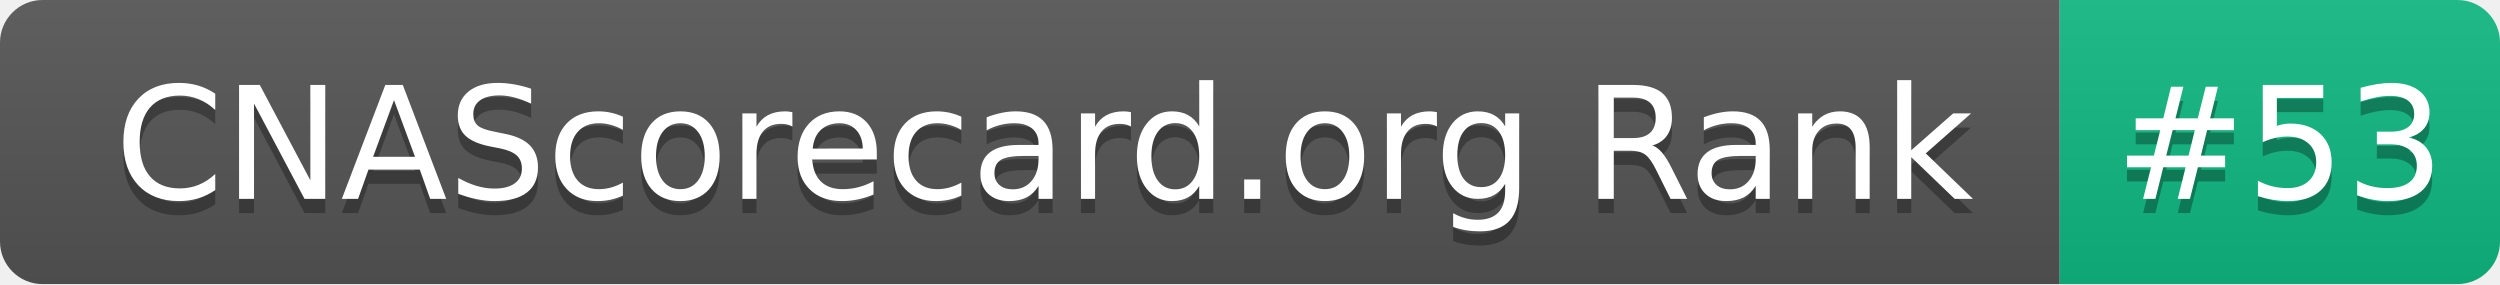
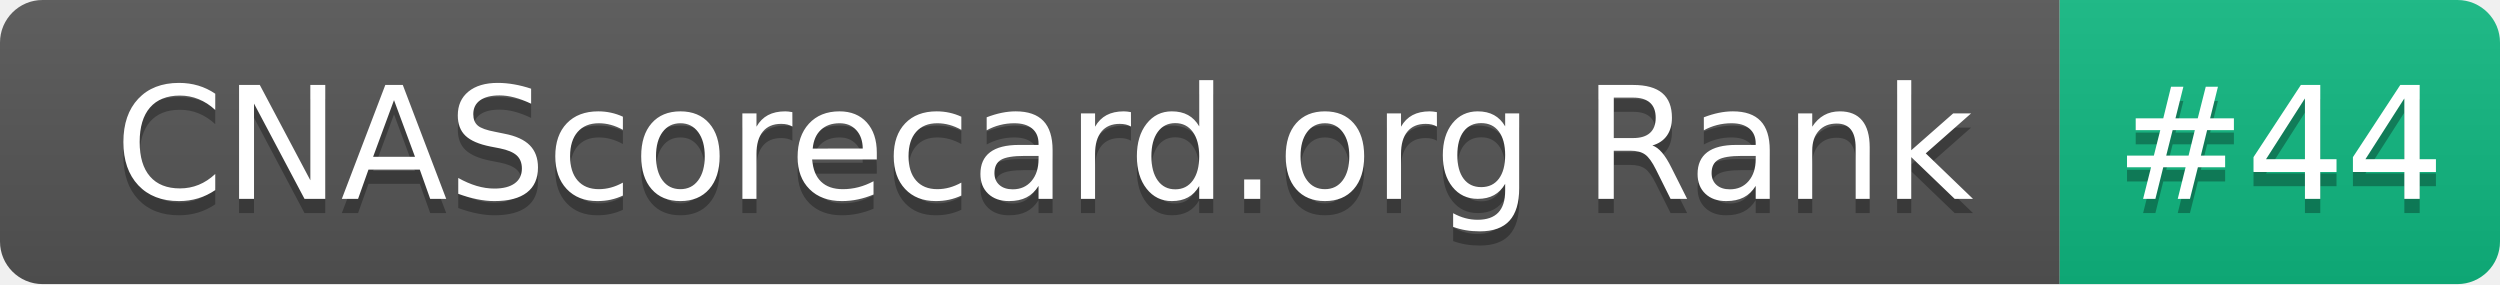
- <svg xmlns="http://www.w3.org/2000/svg" width="176" height="20" role="img" aria-label="CNAScorecard.org Rank: #53">
+ <svg xmlns="http://www.w3.org/2000/svg" width="176" height="20" role="img" aria-label="CNAScorecard.org Rank: #44">
  <linearGradient id="s" x2="0" y2="100%">
    <stop offset="0" stop-color="#bbb" stop-opacity=".1" />
    <stop offset="1" stop-opacity=".1" />
  </linearGradient>
  <clipPath id="r">
    <rect width="176" height="20" rx="3" fill="#fff" />
  </clipPath>
  <g clip-path="url(#r)">
    <rect width="145" height="20" fill="#555" />
    <rect x="145" width="31" height="20" fill="#10B981" />
    <rect width="176" height="20" fill="url(#s)" />
  </g>
  <g fill="#fff" text-anchor="middle" font-family="Verdana,Geneva,DejaVu Sans,sans-serif" text-rendering="geometricPrecision" font-size="110">
    <text aria-hidden="true" x="735" y="150" fill="#010101" fill-opacity=".3" transform="scale(.1)" textLength="1350">CNAScorecard.org Rank</text>
    <text x="735" y="140" transform="scale(.1)" fill="#fff" textLength="1350">CNAScorecard.org Rank</text>
-     <text aria-hidden="true" x="1605" y="150" fill="#010101" fill-opacity=".3" transform="scale(.1)" textLength="210">#53</text>
-     <text x="1605" y="140" transform="scale(.1)" fill="#fff" textLength="210">#53</text>
+     <text aria-hidden="true" x="1605" y="150" fill="#010101" fill-opacity=".3" transform="scale(.1)" textLength="210">#44</text>
+     <text x="1605" y="140" transform="scale(.1)" fill="#fff" textLength="210">#44</text>
  </g>
</svg>
